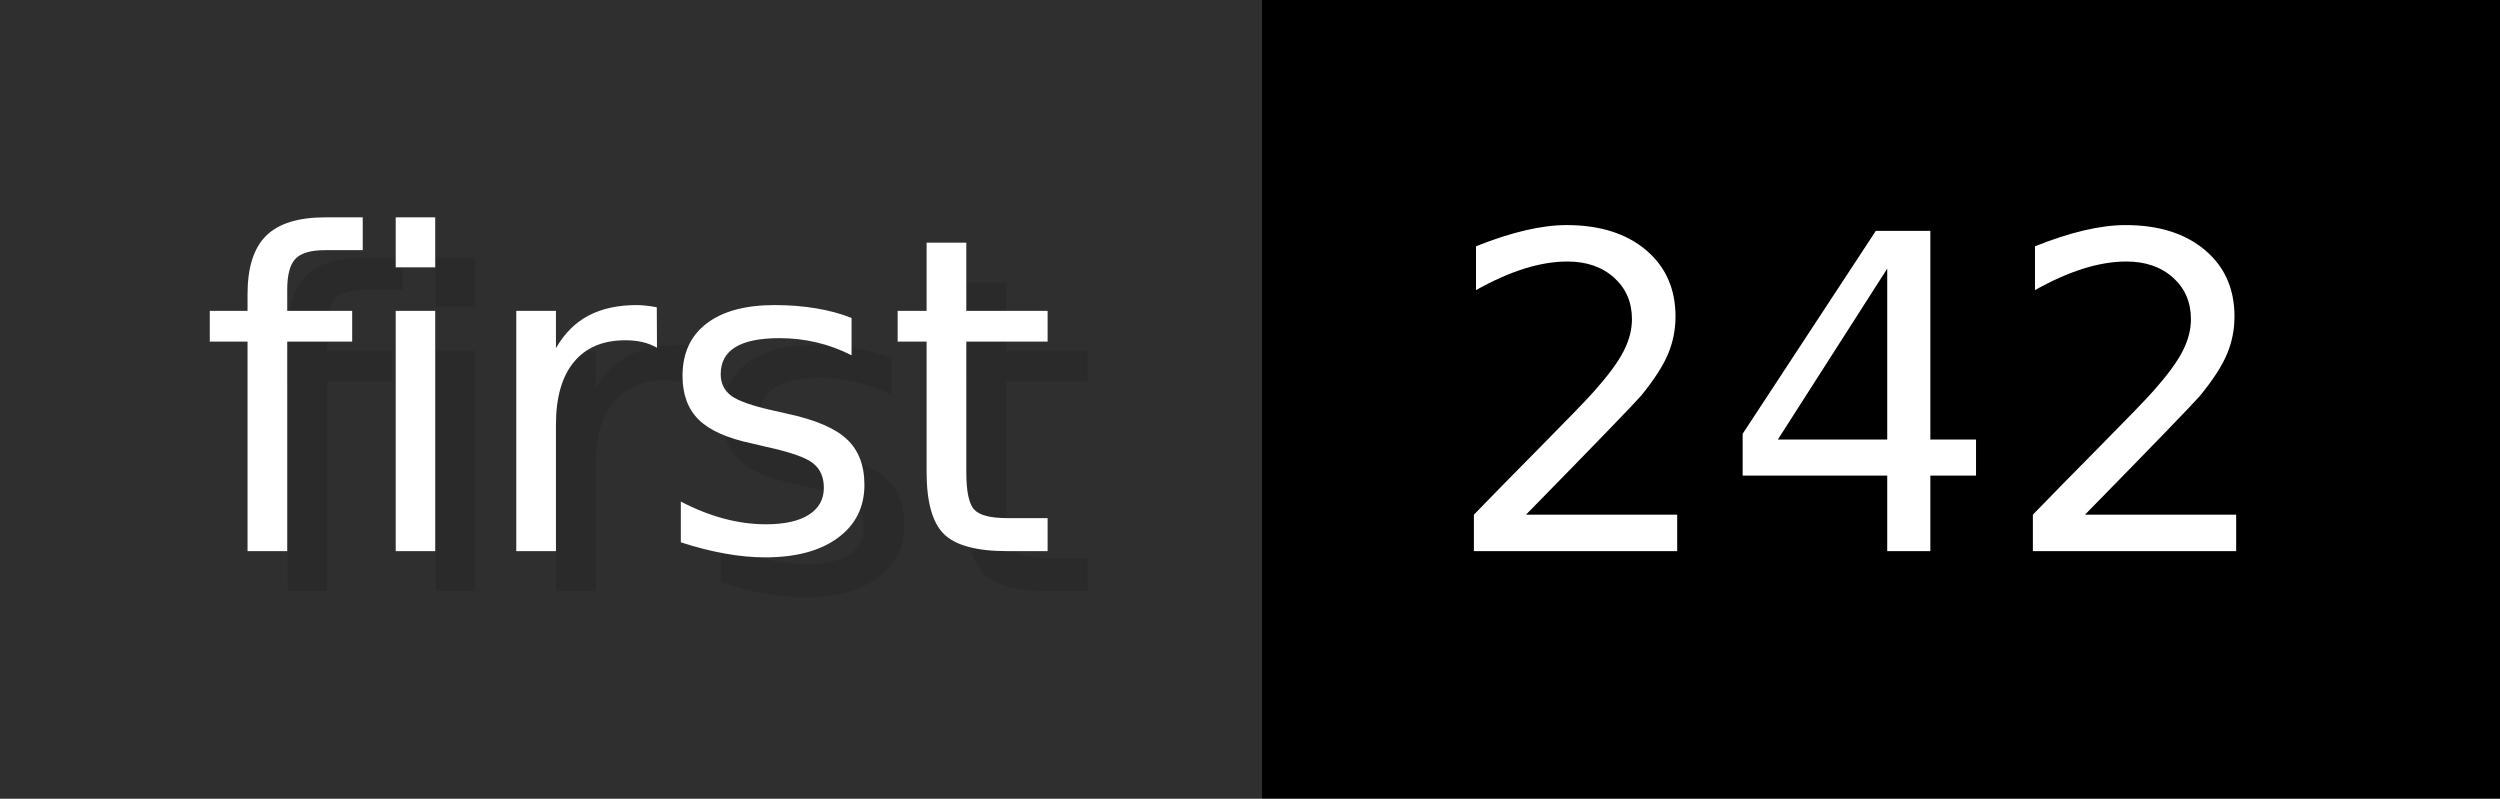
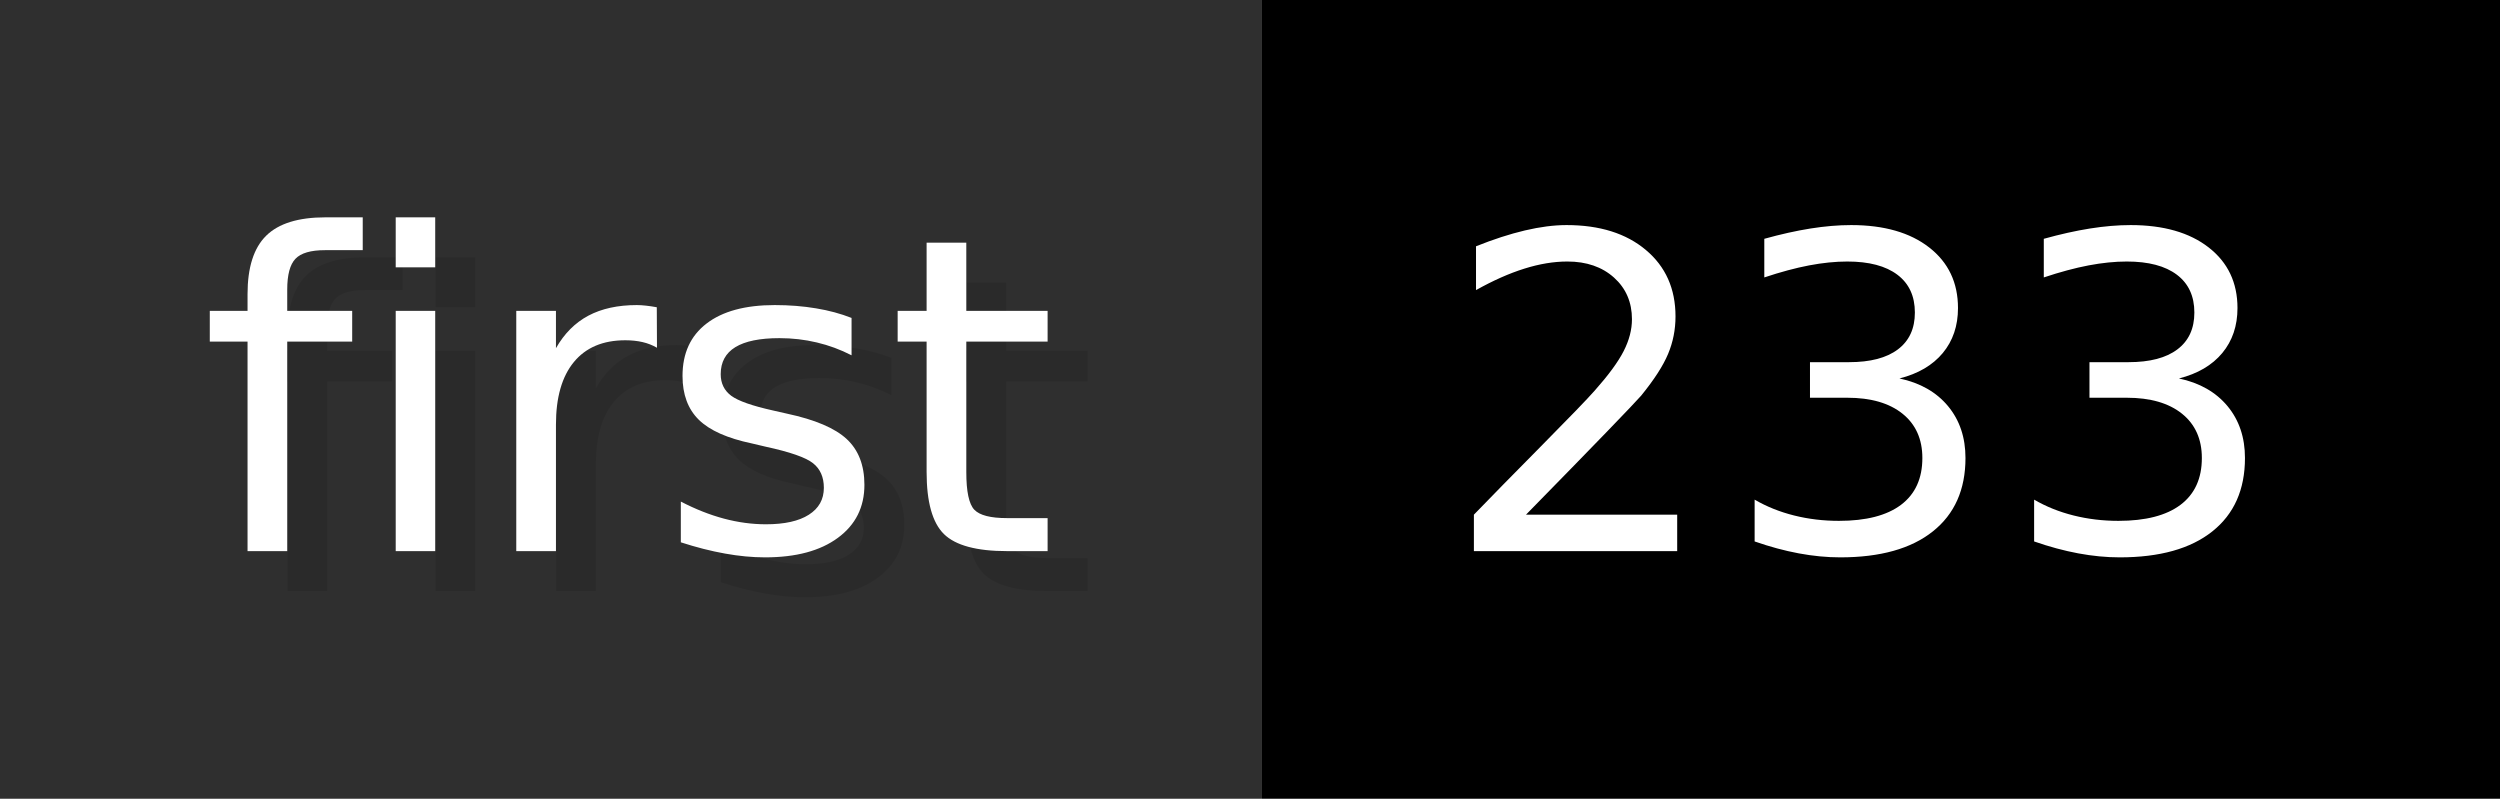
- <svg xmlns="http://www.w3.org/2000/svg" width="62.6" height="20" viewBox="0 0 626 200" role="img" aria-label="first: 242">
+ <svg xmlns="http://www.w3.org/2000/svg" width="62.6" height="20" viewBox="0 0 626 200" role="img" aria-label="first: 233">
  <g>
    <rect fill="#2F2F2F" width="316" height="200" />
    <rect fill="#" x="316" width="310" height="200" />
  </g>
  <g aria-hidden="true" fill="#fff" text-anchor="start" font-family="Verdana,DejaVu Sans,sans-serif" font-size="110">
    <text x="60" y="148" textLength="216" fill="#000" opacity="0.1">first</text>
    <text x="50" y="138" textLength="216">first</text>
-     <text x="371" y="148" textLength="210" fill="#000" opacity="0.1">242</text>
-     <text x="361" y="138" textLength="210">242</text>
+     <text x="371" y="148" textLength="210" fill="#000" opacity="0.1">233</text>
+     <text x="361" y="138" textLength="210">233</text>
  </g>
</svg>
